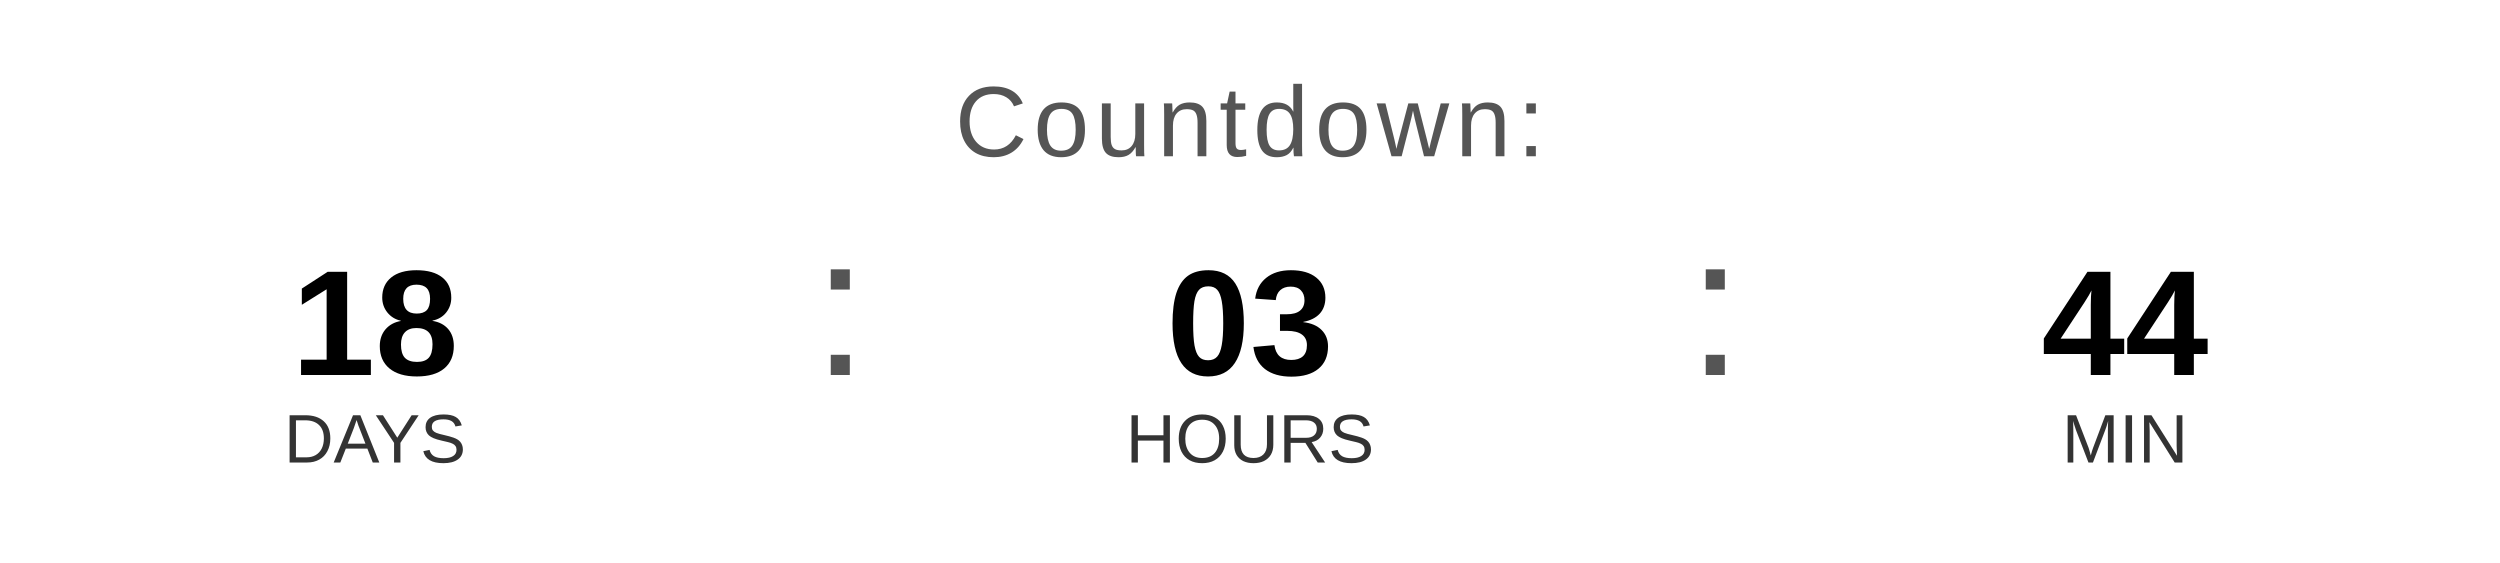
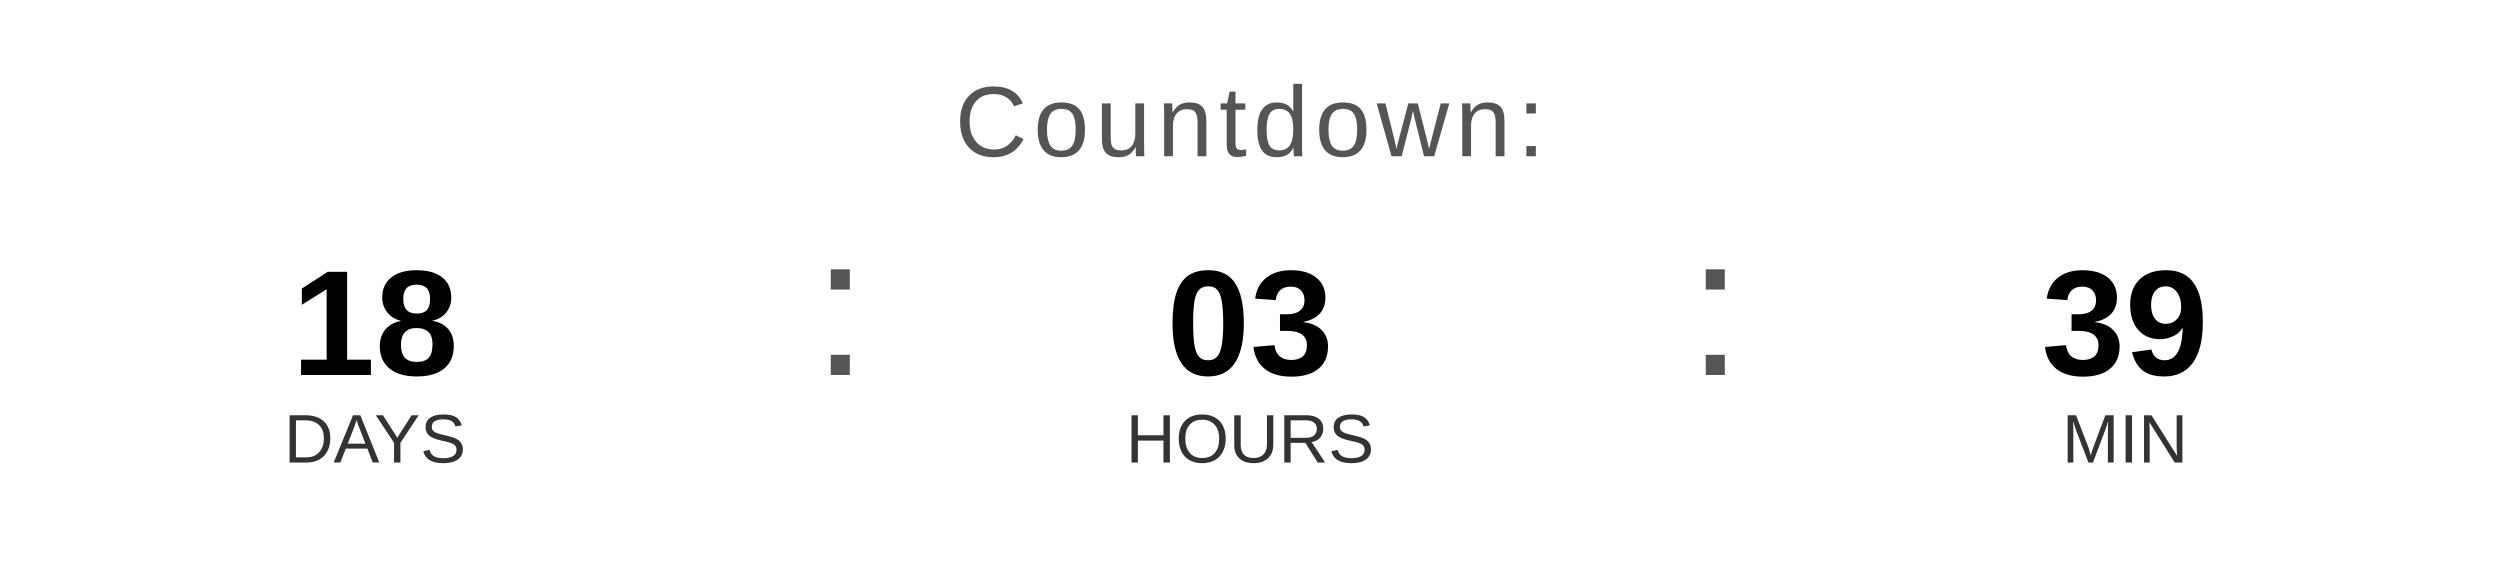
<svg xmlns="http://www.w3.org/2000/svg" width="400" height="90" viewBox="0 0 400 90">
  <text x="200" y="25" font-family="Arial, Helvetica, sans-serif" font-size="16" fill="#555555" text-anchor="middle" letter-spacing="1">
    Countdown:
  </text>
  <text x="60" y="60" font-family="Arial, Helvetica, sans-serif" font-size="24" font-weight="bold" fill="#000000" text-anchor="middle">18</text>
  <text x="60" y="74" font-family="Arial, Helvetica, sans-serif" font-size="11" fill="#333333" text-anchor="middle">DAYS</text>
  <text x="130" y="60" font-family="Arial, sans-serif" font-size="32" fill="#555555">:</text>
  <text x="200" y="60" font-family="Arial, Helvetica, sans-serif" font-size="24" font-weight="bold" fill="#000000" text-anchor="middle">03</text>
  <text x="200" y="74" font-family="Arial, Helvetica, sans-serif" font-size="11" fill="#333333" text-anchor="middle">HOURS</text>
  <text x="270" y="60" font-family="Arial, sans-serif" font-size="32" fill="#555555">:</text>
-   <text x="340" y="60" font-family="Arial, Helvetica, sans-serif" font-size="24" font-weight="bold" fill="#000000" text-anchor="middle">44</text>
+   <text x="340" y="60" font-family="Arial, Helvetica, sans-serif" font-size="24" font-weight="bold" fill="#000000" text-anchor="middle">39</text>
  <text x="340" y="74" font-family="Arial, Helvetica, sans-serif" font-size="11" fill="#333333" text-anchor="middle">MIN</text>
</svg>
